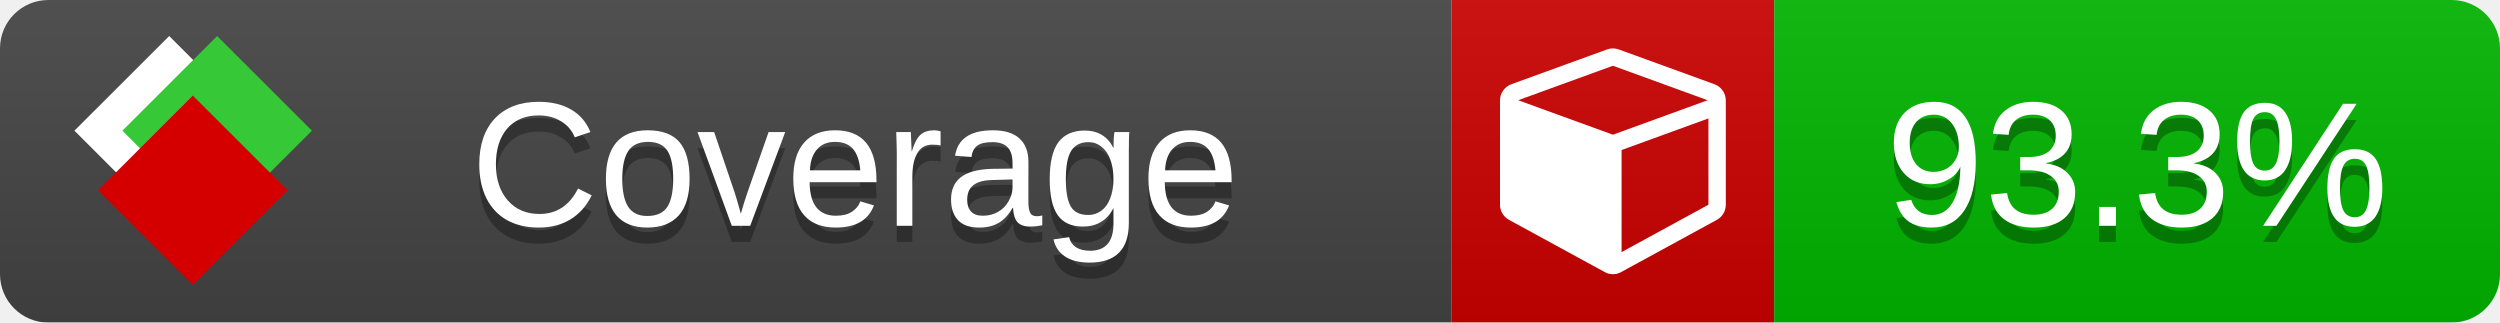
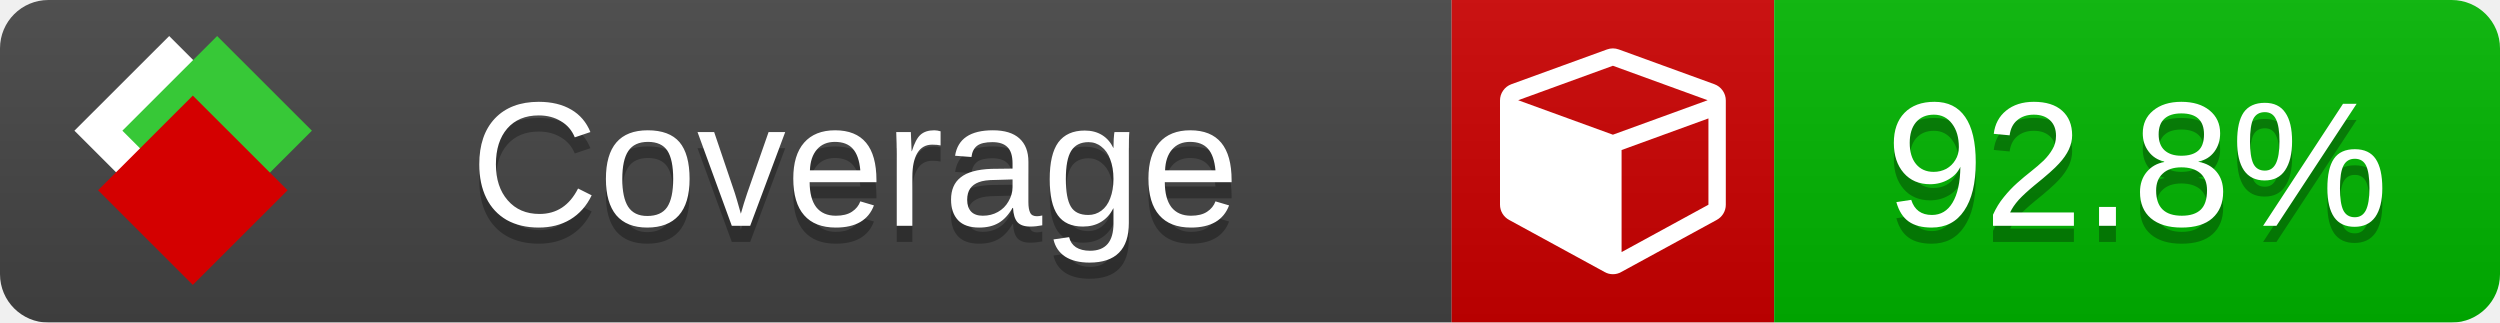
<svg xmlns="http://www.w3.org/2000/svg" xmlns:xlink="http://www.w3.org/1999/xlink" width="155" height="20">
  <style type="text/css">
          
            @keyframes fade1 {
                0% { visibility: visible; opacity: 1; }
               27% { visibility: visible; opacity: 1; }
               33% { visibility: hidden; opacity: 0; }
               60% { visibility: hidden; opacity: 0; }
               66% { visibility: hidden; opacity: 0; }
               93% { visibility: hidden; opacity: 0; }
              100% { visibility: visible; opacity: 1; }
            }
            @keyframes fade2 {
                0% { visibility: hidden; opacity: 0; }
               27% { visibility: hidden; opacity: 0; }
               33% { visibility: visible; opacity: 1; }
               60% { visibility: visible; opacity: 1; }
               66% { visibility: hidden; opacity: 0; }
               93% { visibility: hidden; opacity: 0; }
              100% { visibility: hidden; opacity: 0; }
            }
            @keyframes fade3 {
                0% { visibility: hidden; opacity: 0; }
               27% { visibility: hidden; opacity: 0; }
               33% { visibility: hidden; opacity: 0; }
               60% { visibility: hidden; opacity: 0; }
               66% { visibility: visible; opacity: 1; }
               93% { visibility: visible; opacity: 1; }
              100% { visibility: hidden; opacity: 0; }
            }
            .linecoverage {
                animation-duration: 15s;
                animation-name: fade1;
                animation-iteration-count: infinite;
            }
            .branchcoverage {
                animation-duration: 15s;
                animation-name: fade2;
                animation-iteration-count: infinite;
            }
            .methodcoverage {
                animation-duration: 15s;
                animation-name: fade3;
                animation-iteration-count: infinite;
            }
          
    </style>
  <defs>
    <linearGradient id="gradient" x2="0" y2="100%">
      <stop offset="0" stop-color="#bbb" stop-opacity=".1" />
      <stop offset="1" stop-opacity=".1" />
    </linearGradient>
    <linearGradient id="c">
      <stop offset="0" stop-color="#d40000" />
      <stop offset="1" stop-color="#ff2a2a" />
    </linearGradient>
    <linearGradient id="a">
      <stop offset="0" stop-color="#e0e0de" />
      <stop offset="1" stop-color="#fff" />
    </linearGradient>
    <linearGradient id="b">
      <stop offset="0" stop-color="#37c837" />
      <stop offset="1" stop-color="#217821" />
    </linearGradient>
    <linearGradient xlink:href="#a" id="e" x1="106.44" x2="69.96" y1="-11.96" y2="-46.84" gradientTransform="matrix(-.8426 -.00045 -.00045 -.8426 -94.27 -75.82)" gradientUnits="userSpaceOnUse" />
    <linearGradient xlink:href="#b" id="f" x1="56.19" x2="77.97" y1="-23.45" y2="10.62" gradientTransform="matrix(.8426 .00045 .00045 .8426 94.27 75.82)" gradientUnits="userSpaceOnUse" />
    <linearGradient xlink:href="#c" id="g" x1="79.98" x2="132.9" y1="10.79" y2="10.79" gradientTransform="matrix(.8426 .00045 .00045 .8426 94.27 75.82)" gradientUnits="userSpaceOnUse" />
    <mask id="mask">
      <rect width="155" height="20" rx="3" fill="#fff" />
    </mask>
    <g id="icon" transform="matrix(.04486 0 0 .04481 -.48 -.63)">
      <rect width="52.92" height="52.92" x="-109.72" y="-27.13" fill="url(#e)" transform="rotate(-135)" />
      <rect width="52.92" height="52.92" x="70.19" y="-39.18" fill="url(#f)" transform="rotate(45)" />
      <rect width="52.92" height="52.92" x="80.05" y="-15.74" fill="url(#g)" transform="rotate(45)" />
    </g>
  </defs>
  <g mask="url(#mask)">
    <rect x="0" y="0" width="90" height="20" fill="#444" />
    <rect x="90" y="0" width="20" height="20" fill="#c00" />
    <rect x="110" y="0" width="45" height="20" fill="#00B600" />
    <rect x="0" y="0" width="155" height="20" fill="url(#gradient)" />
  </g>
  <g>
    <path class="" fill="#fff" d="m 100.538,15.629 5.385,-2.936 v -5.351 l -5.385,1.96 z M 100,8.351 105.873,6.214 100,4.077 94.127,6.214 Z m 7,-2.12 v 6.462 q 0,0.294 -0.151,0.547 -0.151,0.252 -0.412,0.395 l -5.923,3.231 q -0.236,0.135 -0.513,0.135 -0.278,0 -0.513,-0.135 l -5.923,-3.231 Q 93.303,13.492 93.151,13.239 93,12.987 93,12.692 v -6.462 q 0,-0.337 0.194,-0.614 0.194,-0.278 0.513,-0.395 l 5.923,-2.154 q 0.185,-0.067 0.37,-0.067 0.185,0 0.37,0.067 l 5.923,2.154 q 0.32,0.118 0.513,0.395 Q 107,5.894 107,6.231 Z" />
  </g>
  <g fill="#fff" text-anchor="middle" font-family="Verdana,Arial,Geneva,sans-serif" font-size="11">
    <a xlink:href="https://github.com/danielpalme/ReportGenerator" target="_top">
      <use xlink:href="#icon" transform="translate(3,1) scale(3.5)" />
    </a>
    <text x="53" y="15" fill="#010101" fill-opacity=".3">Coverage</text>
    <text x="53" y="14" fill="#fff">Coverage</text>
-     <text class="" x="132.5" y="15" fill="#010101" fill-opacity=".3">93.3%</text>
-     <text class="" x="132.5" y="14">93.3%</text>
+     <text class="" x="132.5" y="15" fill="#010101" fill-opacity=".3">92.8%</text>
+     <text class="" x="132.5" y="14">92.8%</text>
  </g>
  <g>
    <rect class="" x="90" y="0" width="65" height="20" fill-opacity="0" />
  </g>
</svg>
